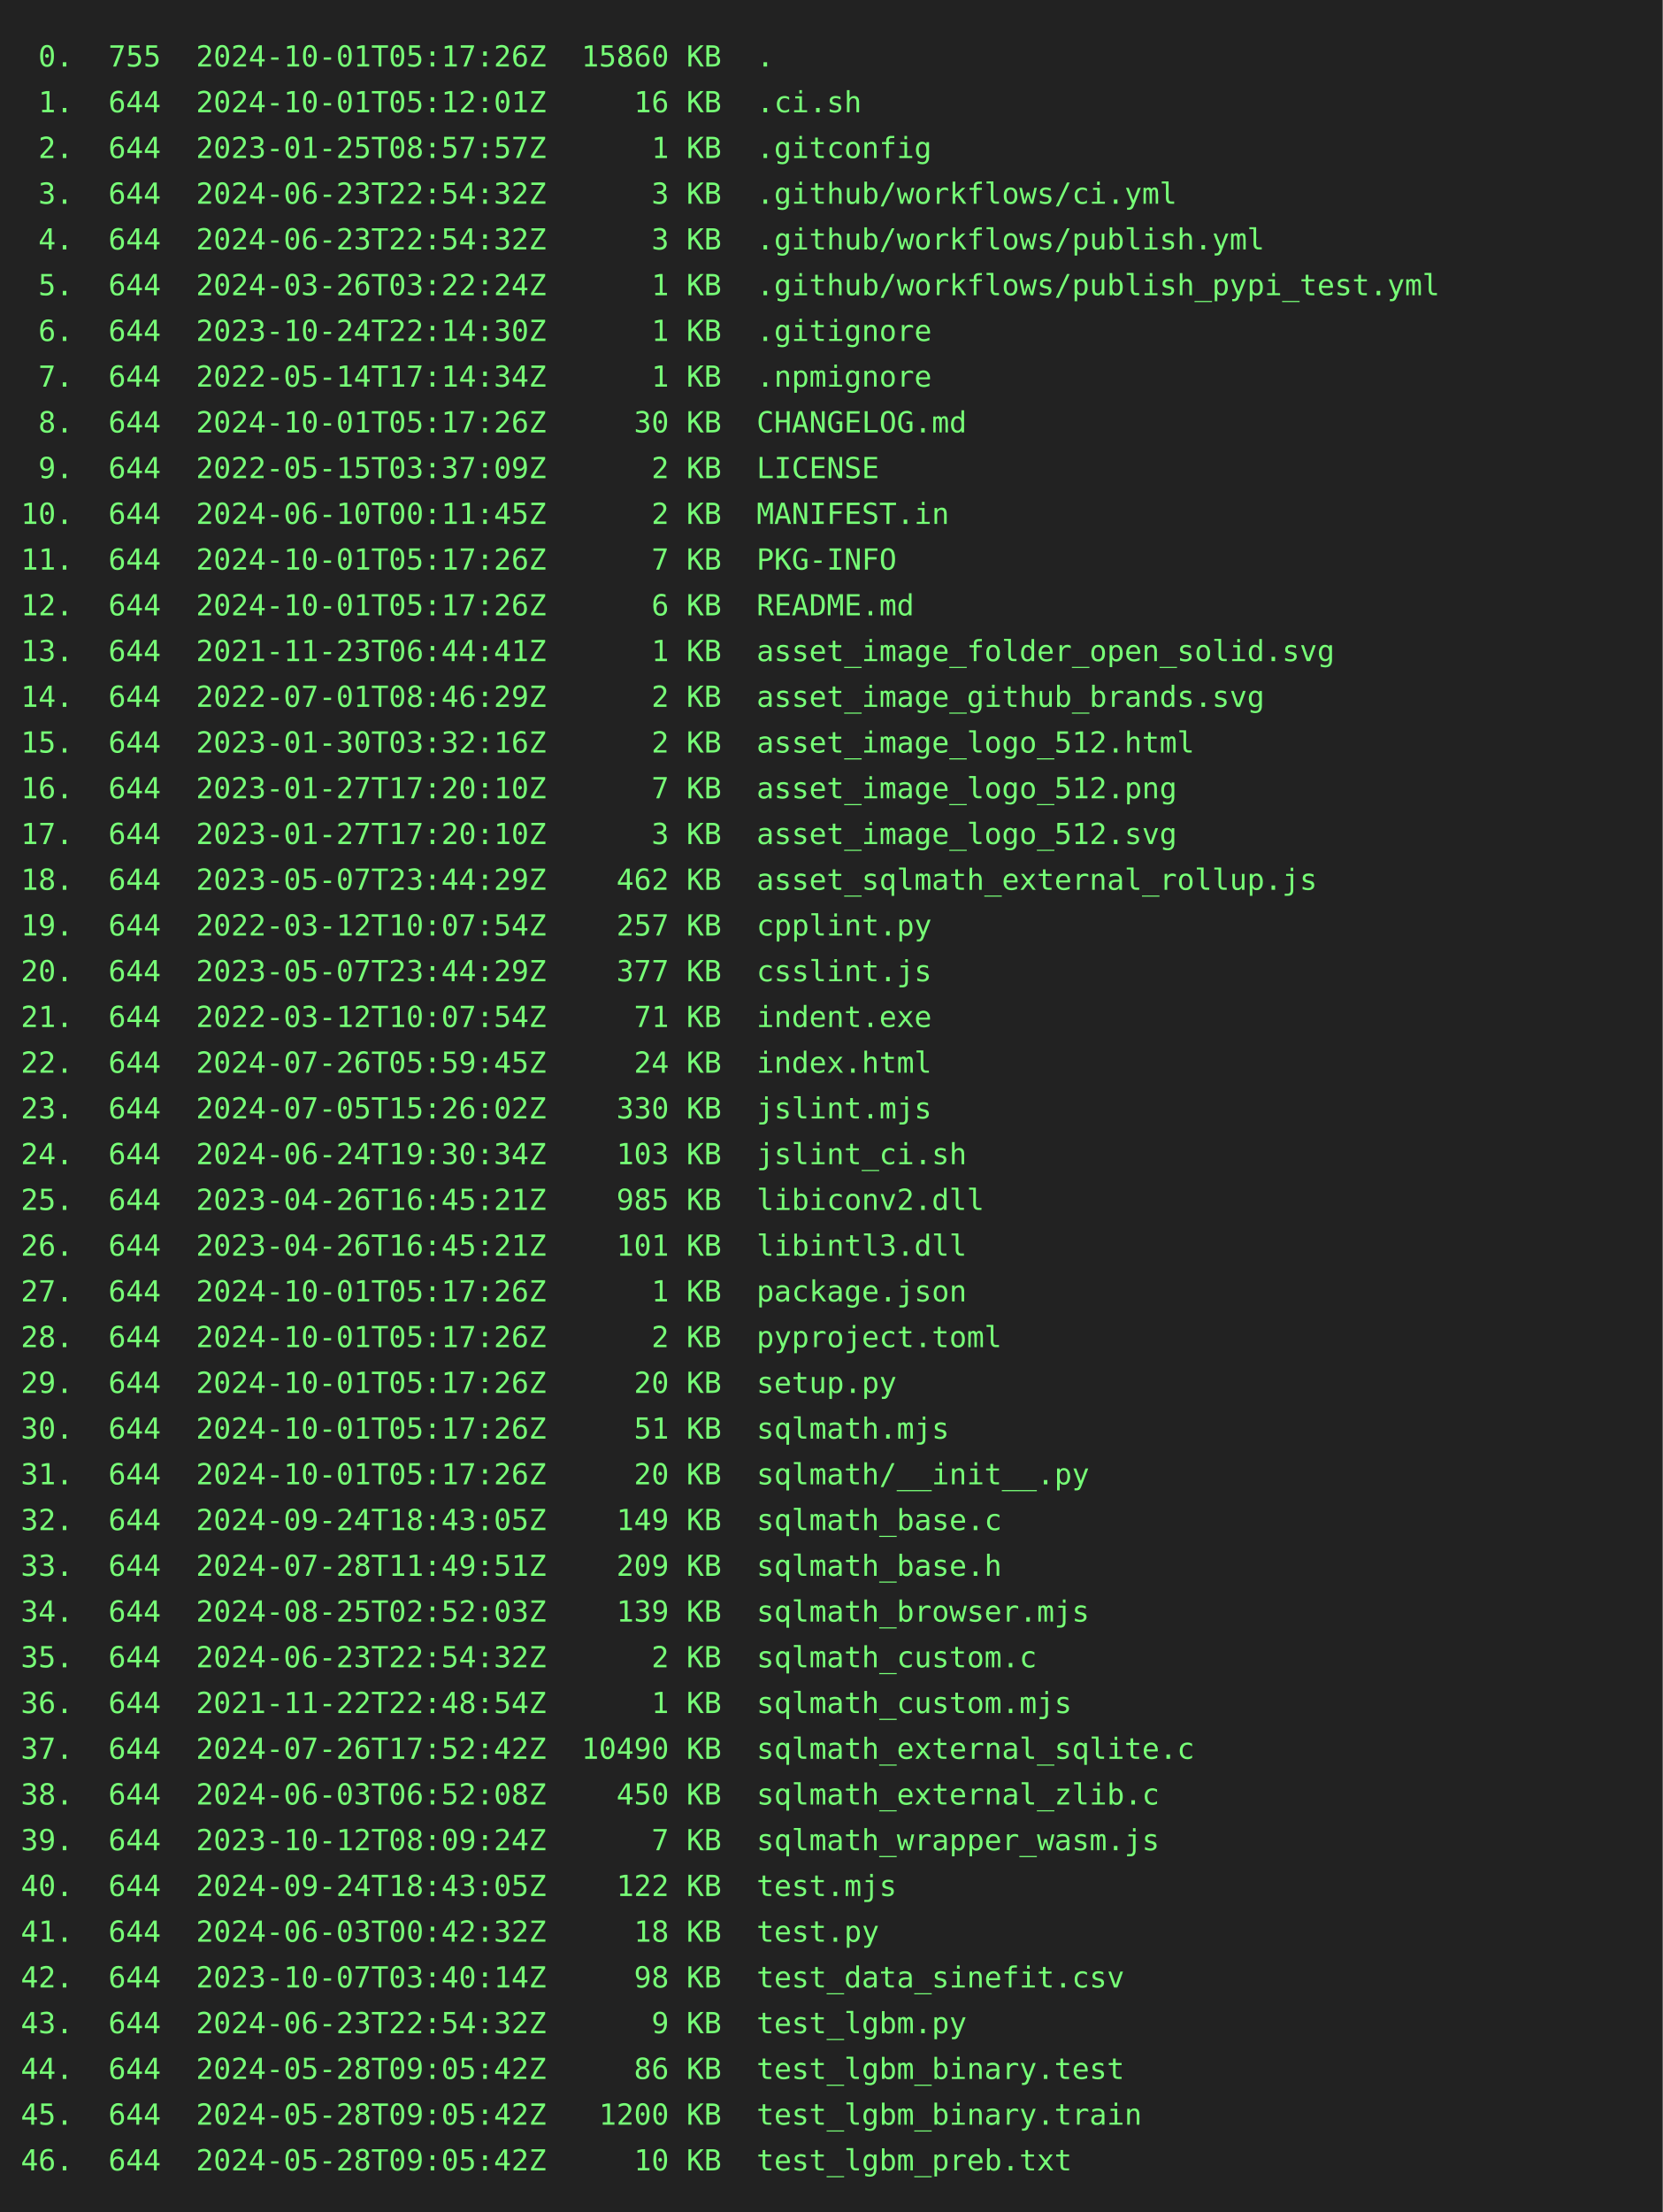
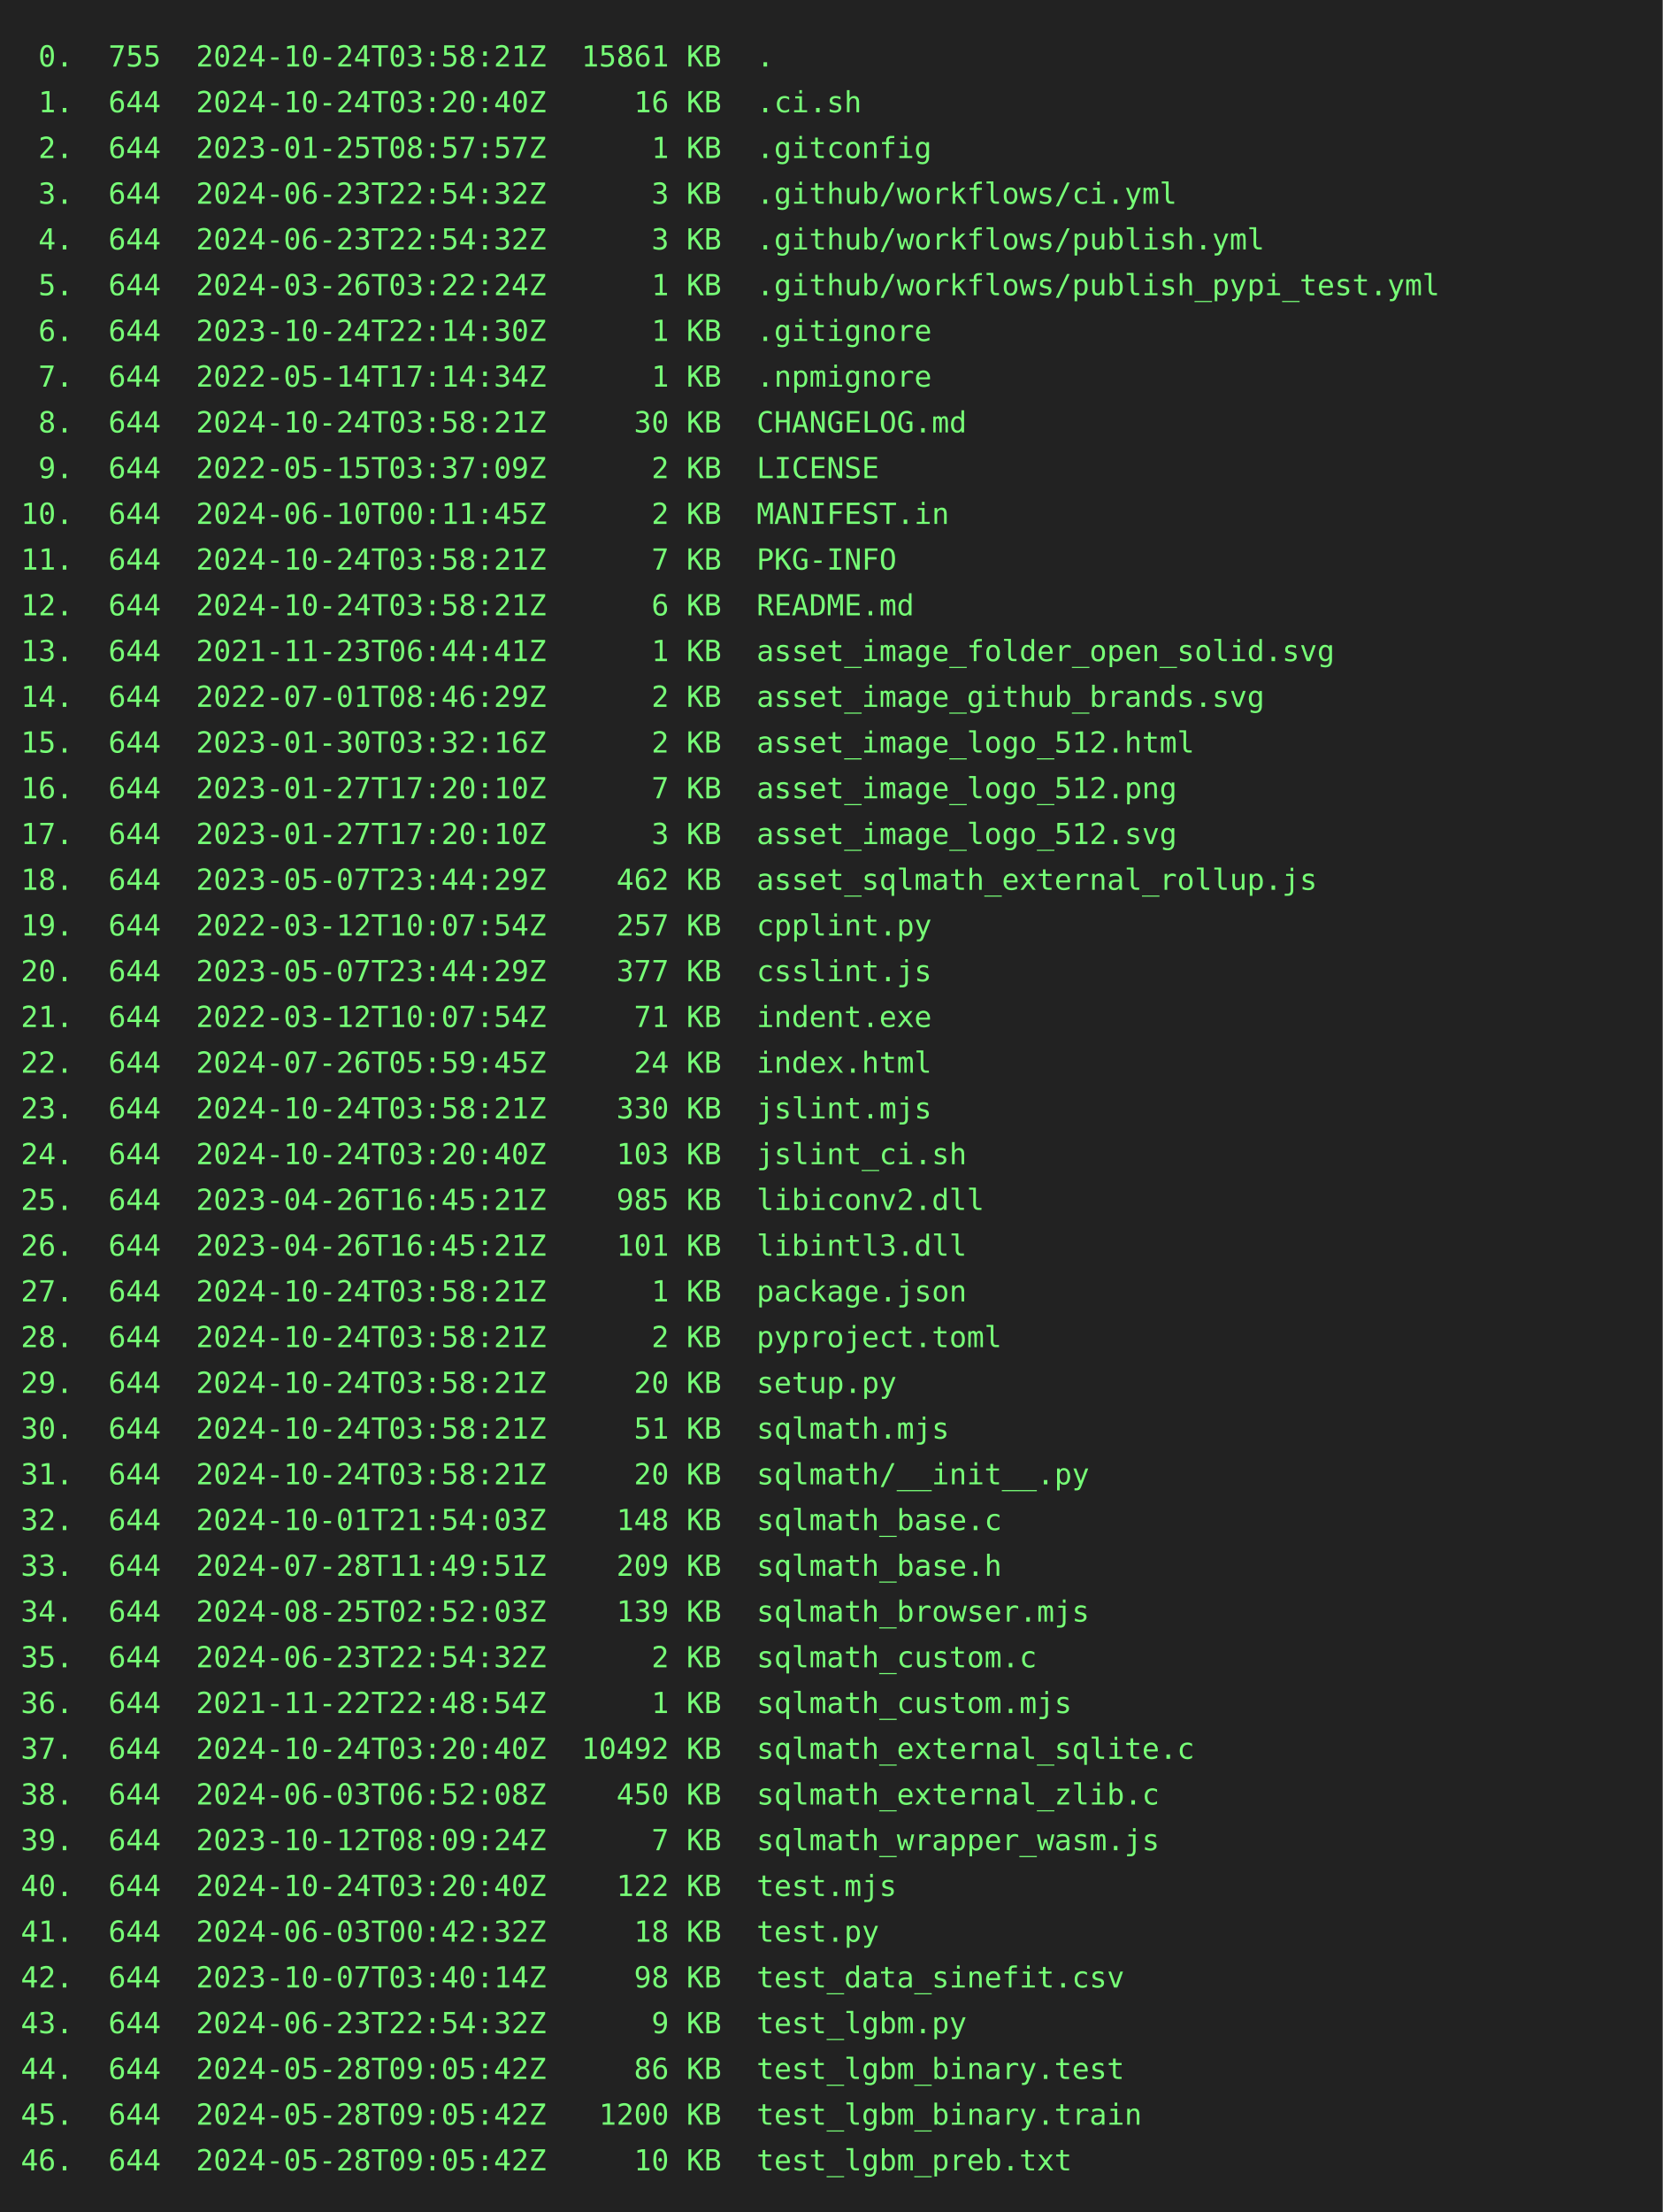
<svg xmlns="http://www.w3.org/2000/svg" height="1064" width="800">
  <rect height="1064" fill="#222" width="800" />
  <text fill="#7f7" font-family="consolas, menlo, monospace" font-size="14" xml:space="preserve">
-     <tspan lengthAdjust="spacingAndGlyphs" textLength="768" x="10" y="32"> 0.  755  2024-10-01T05:17:26Z  15860 KB  .                                                      </tspan>
-     <tspan lengthAdjust="spacingAndGlyphs" textLength="768" x="10" y="54"> 1.  644  2024-10-01T05:12:01Z     16 KB  .ci.sh                                                 </tspan>
+     <tspan lengthAdjust="spacingAndGlyphs" textLength="768" x="10" y="32"> 0.  755  2024-10-24T03:58:21Z  15861 KB  .                                                      </tspan>
+     <tspan lengthAdjust="spacingAndGlyphs" textLength="768" x="10" y="54"> 1.  644  2024-10-24T03:20:40Z     16 KB  .ci.sh                                                 </tspan>
    <tspan lengthAdjust="spacingAndGlyphs" textLength="768" x="10" y="76"> 2.  644  2023-01-25T08:57:57Z      1 KB  .gitconfig                                             </tspan>
    <tspan lengthAdjust="spacingAndGlyphs" textLength="768" x="10" y="98"> 3.  644  2024-06-23T22:54:32Z      3 KB  .github/workflows/ci.yml                               </tspan>
    <tspan lengthAdjust="spacingAndGlyphs" textLength="768" x="10" y="120"> 4.  644  2024-06-23T22:54:32Z      3 KB  .github/workflows/publish.yml                          </tspan>
    <tspan lengthAdjust="spacingAndGlyphs" textLength="768" x="10" y="142"> 5.  644  2024-03-26T03:22:24Z      1 KB  .github/workflows/publish_pypi_test.yml                </tspan>
    <tspan lengthAdjust="spacingAndGlyphs" textLength="768" x="10" y="164"> 6.  644  2023-10-24T22:14:30Z      1 KB  .gitignore                                             </tspan>
    <tspan lengthAdjust="spacingAndGlyphs" textLength="768" x="10" y="186"> 7.  644  2022-05-14T17:14:34Z      1 KB  .npmignore                                             </tspan>
-     <tspan lengthAdjust="spacingAndGlyphs" textLength="768" x="10" y="208"> 8.  644  2024-10-01T05:17:26Z     30 KB  CHANGELOG.md                                           </tspan>
+     <tspan lengthAdjust="spacingAndGlyphs" textLength="768" x="10" y="208"> 8.  644  2024-10-24T03:58:21Z     30 KB  CHANGELOG.md                                           </tspan>
    <tspan lengthAdjust="spacingAndGlyphs" textLength="768" x="10" y="230"> 9.  644  2022-05-15T03:37:09Z      2 KB  LICENSE                                                </tspan>
    <tspan lengthAdjust="spacingAndGlyphs" textLength="768" x="10" y="252">10.  644  2024-06-10T00:11:45Z      2 KB  MANIFEST.in                                            </tspan>
-     <tspan lengthAdjust="spacingAndGlyphs" textLength="768" x="10" y="274">11.  644  2024-10-01T05:17:26Z      7 KB  PKG-INFO                                               </tspan>
-     <tspan lengthAdjust="spacingAndGlyphs" textLength="768" x="10" y="296">12.  644  2024-10-01T05:17:26Z      6 KB  README.md                                              </tspan>
+     <tspan lengthAdjust="spacingAndGlyphs" textLength="768" x="10" y="274">11.  644  2024-10-24T03:58:21Z      7 KB  PKG-INFO                                               </tspan>
+     <tspan lengthAdjust="spacingAndGlyphs" textLength="768" x="10" y="296">12.  644  2024-10-24T03:58:21Z      6 KB  README.md                                              </tspan>
    <tspan lengthAdjust="spacingAndGlyphs" textLength="768" x="10" y="318">13.  644  2021-11-23T06:44:41Z      1 KB  asset_image_folder_open_solid.svg                      </tspan>
    <tspan lengthAdjust="spacingAndGlyphs" textLength="768" x="10" y="340">14.  644  2022-07-01T08:46:29Z      2 KB  asset_image_github_brands.svg                          </tspan>
    <tspan lengthAdjust="spacingAndGlyphs" textLength="768" x="10" y="362">15.  644  2023-01-30T03:32:16Z      2 KB  asset_image_logo_512.html                              </tspan>
    <tspan lengthAdjust="spacingAndGlyphs" textLength="768" x="10" y="384">16.  644  2023-01-27T17:20:10Z      7 KB  asset_image_logo_512.png                               </tspan>
    <tspan lengthAdjust="spacingAndGlyphs" textLength="768" x="10" y="406">17.  644  2023-01-27T17:20:10Z      3 KB  asset_image_logo_512.svg                               </tspan>
    <tspan lengthAdjust="spacingAndGlyphs" textLength="768" x="10" y="428">18.  644  2023-05-07T23:44:29Z    462 KB  asset_sqlmath_external_rollup.js                       </tspan>
    <tspan lengthAdjust="spacingAndGlyphs" textLength="768" x="10" y="450">19.  644  2022-03-12T10:07:54Z    257 KB  cpplint.py                                             </tspan>
    <tspan lengthAdjust="spacingAndGlyphs" textLength="768" x="10" y="472">20.  644  2023-05-07T23:44:29Z    377 KB  csslint.js                                             </tspan>
    <tspan lengthAdjust="spacingAndGlyphs" textLength="768" x="10" y="494">21.  644  2022-03-12T10:07:54Z     71 KB  indent.exe                                             </tspan>
    <tspan lengthAdjust="spacingAndGlyphs" textLength="768" x="10" y="516">22.  644  2024-07-26T05:59:45Z     24 KB  index.html                                             </tspan>
-     <tspan lengthAdjust="spacingAndGlyphs" textLength="768" x="10" y="538">23.  644  2024-07-05T15:26:02Z    330 KB  jslint.mjs                                             </tspan>
-     <tspan lengthAdjust="spacingAndGlyphs" textLength="768" x="10" y="560">24.  644  2024-06-24T19:30:34Z    103 KB  jslint_ci.sh                                           </tspan>
+     <tspan lengthAdjust="spacingAndGlyphs" textLength="768" x="10" y="538">23.  644  2024-10-24T03:58:21Z    330 KB  jslint.mjs                                             </tspan>
+     <tspan lengthAdjust="spacingAndGlyphs" textLength="768" x="10" y="560">24.  644  2024-10-24T03:20:40Z    103 KB  jslint_ci.sh                                           </tspan>
    <tspan lengthAdjust="spacingAndGlyphs" textLength="768" x="10" y="582">25.  644  2023-04-26T16:45:21Z    985 KB  libiconv2.dll                                          </tspan>
    <tspan lengthAdjust="spacingAndGlyphs" textLength="768" x="10" y="604">26.  644  2023-04-26T16:45:21Z    101 KB  libintl3.dll                                           </tspan>
-     <tspan lengthAdjust="spacingAndGlyphs" textLength="768" x="10" y="626">27.  644  2024-10-01T05:17:26Z      1 KB  package.json                                           </tspan>
-     <tspan lengthAdjust="spacingAndGlyphs" textLength="768" x="10" y="648">28.  644  2024-10-01T05:17:26Z      2 KB  pyproject.toml                                         </tspan>
-     <tspan lengthAdjust="spacingAndGlyphs" textLength="768" x="10" y="670">29.  644  2024-10-01T05:17:26Z     20 KB  setup.py                                               </tspan>
-     <tspan lengthAdjust="spacingAndGlyphs" textLength="768" x="10" y="692">30.  644  2024-10-01T05:17:26Z     51 KB  sqlmath.mjs                                            </tspan>
-     <tspan lengthAdjust="spacingAndGlyphs" textLength="768" x="10" y="714">31.  644  2024-10-01T05:17:26Z     20 KB  sqlmath/__init__.py                                    </tspan>
-     <tspan lengthAdjust="spacingAndGlyphs" textLength="768" x="10" y="736">32.  644  2024-09-24T18:43:05Z    149 KB  sqlmath_base.c                                         </tspan>
+     <tspan lengthAdjust="spacingAndGlyphs" textLength="768" x="10" y="626">27.  644  2024-10-24T03:58:21Z      1 KB  package.json                                           </tspan>
+     <tspan lengthAdjust="spacingAndGlyphs" textLength="768" x="10" y="648">28.  644  2024-10-24T03:58:21Z      2 KB  pyproject.toml                                         </tspan>
+     <tspan lengthAdjust="spacingAndGlyphs" textLength="768" x="10" y="670">29.  644  2024-10-24T03:58:21Z     20 KB  setup.py                                               </tspan>
+     <tspan lengthAdjust="spacingAndGlyphs" textLength="768" x="10" y="692">30.  644  2024-10-24T03:58:21Z     51 KB  sqlmath.mjs                                            </tspan>
+     <tspan lengthAdjust="spacingAndGlyphs" textLength="768" x="10" y="714">31.  644  2024-10-24T03:58:21Z     20 KB  sqlmath/__init__.py                                    </tspan>
+     <tspan lengthAdjust="spacingAndGlyphs" textLength="768" x="10" y="736">32.  644  2024-10-01T21:54:03Z    148 KB  sqlmath_base.c                                         </tspan>
    <tspan lengthAdjust="spacingAndGlyphs" textLength="768" x="10" y="758">33.  644  2024-07-28T11:49:51Z    209 KB  sqlmath_base.h                                         </tspan>
    <tspan lengthAdjust="spacingAndGlyphs" textLength="768" x="10" y="780">34.  644  2024-08-25T02:52:03Z    139 KB  sqlmath_browser.mjs                                    </tspan>
    <tspan lengthAdjust="spacingAndGlyphs" textLength="768" x="10" y="802">35.  644  2024-06-23T22:54:32Z      2 KB  sqlmath_custom.c                                       </tspan>
    <tspan lengthAdjust="spacingAndGlyphs" textLength="768" x="10" y="824">36.  644  2021-11-22T22:48:54Z      1 KB  sqlmath_custom.mjs                                     </tspan>
-     <tspan lengthAdjust="spacingAndGlyphs" textLength="768" x="10" y="846">37.  644  2024-07-26T17:52:42Z  10490 KB  sqlmath_external_sqlite.c                              </tspan>
+     <tspan lengthAdjust="spacingAndGlyphs" textLength="768" x="10" y="846">37.  644  2024-10-24T03:20:40Z  10492 KB  sqlmath_external_sqlite.c                              </tspan>
    <tspan lengthAdjust="spacingAndGlyphs" textLength="768" x="10" y="868">38.  644  2024-06-03T06:52:08Z    450 KB  sqlmath_external_zlib.c                                </tspan>
    <tspan lengthAdjust="spacingAndGlyphs" textLength="768" x="10" y="890">39.  644  2023-10-12T08:09:24Z      7 KB  sqlmath_wrapper_wasm.js                                </tspan>
-     <tspan lengthAdjust="spacingAndGlyphs" textLength="768" x="10" y="912">40.  644  2024-09-24T18:43:05Z    122 KB  test.mjs                                               </tspan>
+     <tspan lengthAdjust="spacingAndGlyphs" textLength="768" x="10" y="912">40.  644  2024-10-24T03:20:40Z    122 KB  test.mjs                                               </tspan>
    <tspan lengthAdjust="spacingAndGlyphs" textLength="768" x="10" y="934">41.  644  2024-06-03T00:42:32Z     18 KB  test.py                                                </tspan>
    <tspan lengthAdjust="spacingAndGlyphs" textLength="768" x="10" y="956">42.  644  2023-10-07T03:40:14Z     98 KB  test_data_sinefit.csv                                  </tspan>
    <tspan lengthAdjust="spacingAndGlyphs" textLength="768" x="10" y="978">43.  644  2024-06-23T22:54:32Z      9 KB  test_lgbm.py                                           </tspan>
    <tspan lengthAdjust="spacingAndGlyphs" textLength="768" x="10" y="1000">44.  644  2024-05-28T09:05:42Z     86 KB  test_lgbm_binary.test                                  </tspan>
    <tspan lengthAdjust="spacingAndGlyphs" textLength="768" x="10" y="1022">45.  644  2024-05-28T09:05:42Z   1200 KB  test_lgbm_binary.train                                 </tspan>
    <tspan lengthAdjust="spacingAndGlyphs" textLength="768" x="10" y="1044">46.  644  2024-05-28T09:05:42Z     10 KB  test_lgbm_preb.txt                                     </tspan>
  </text>
</svg>
